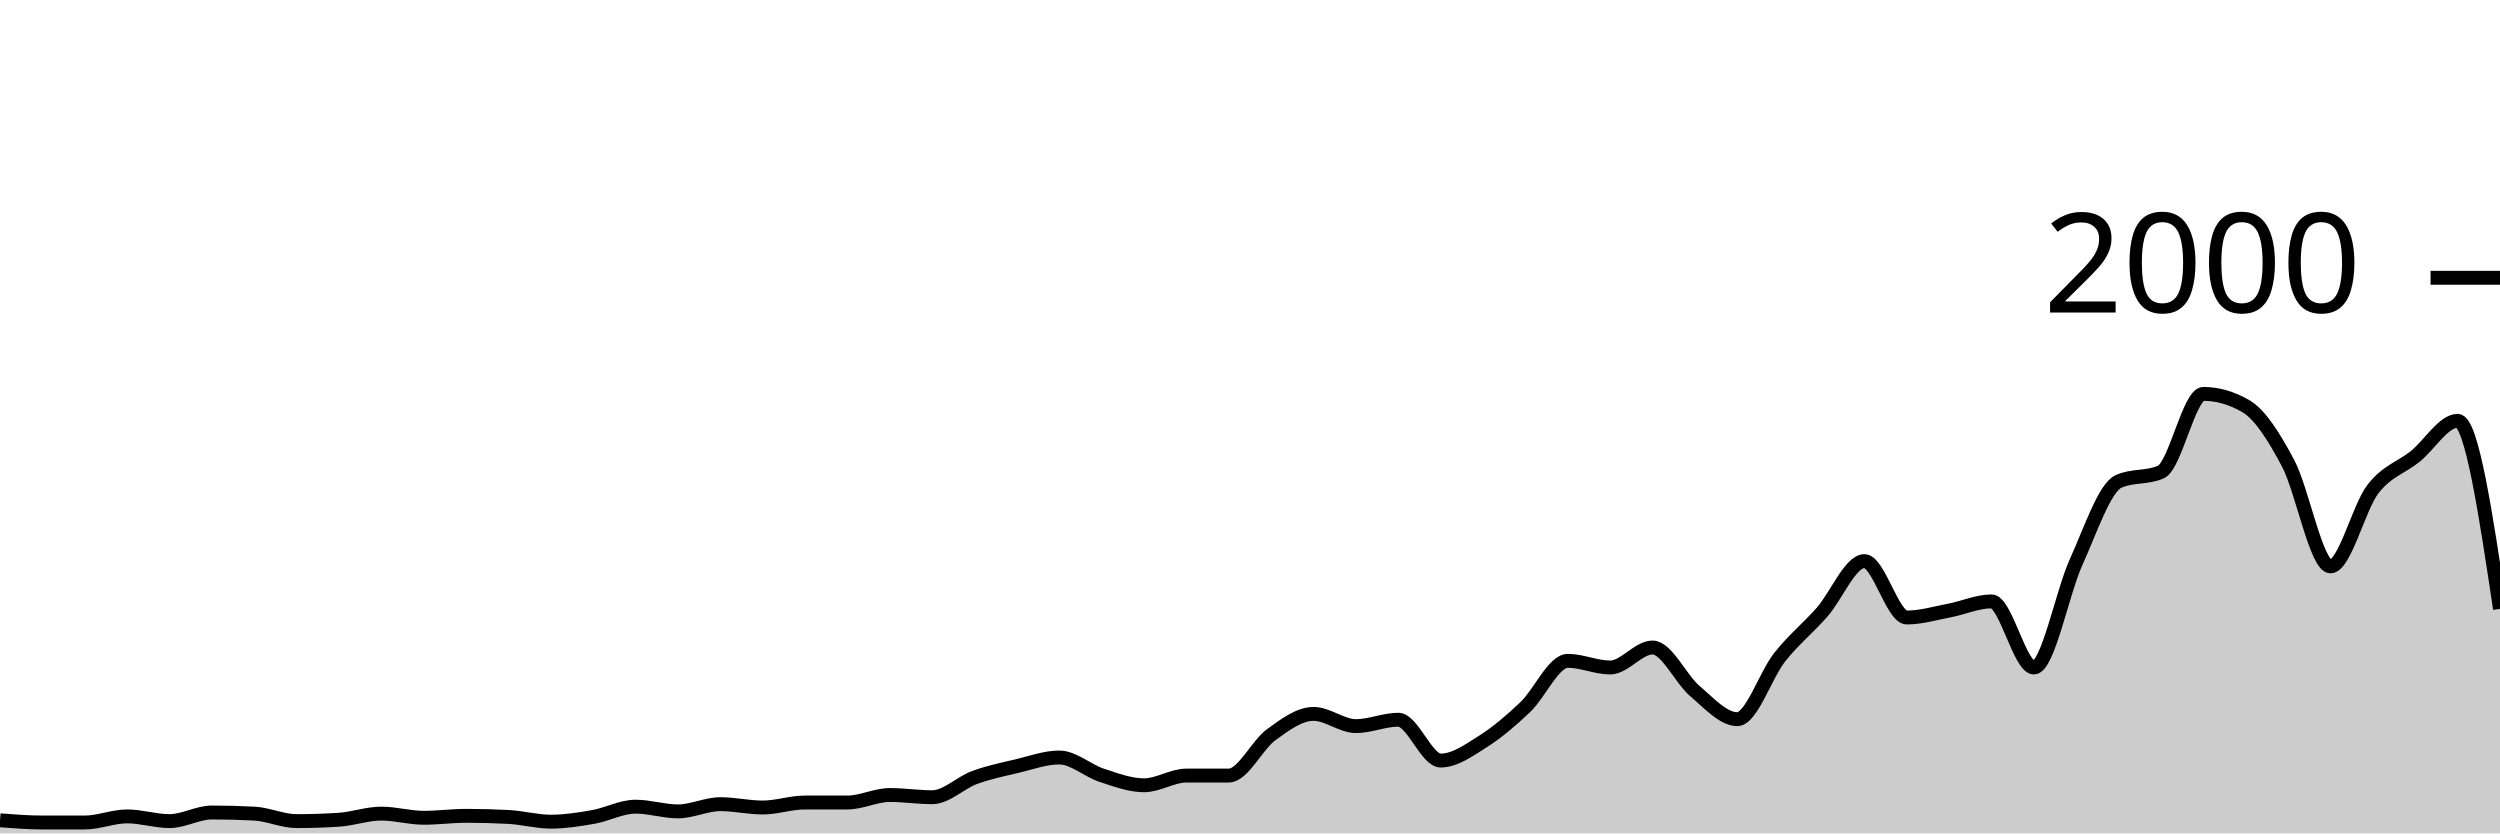
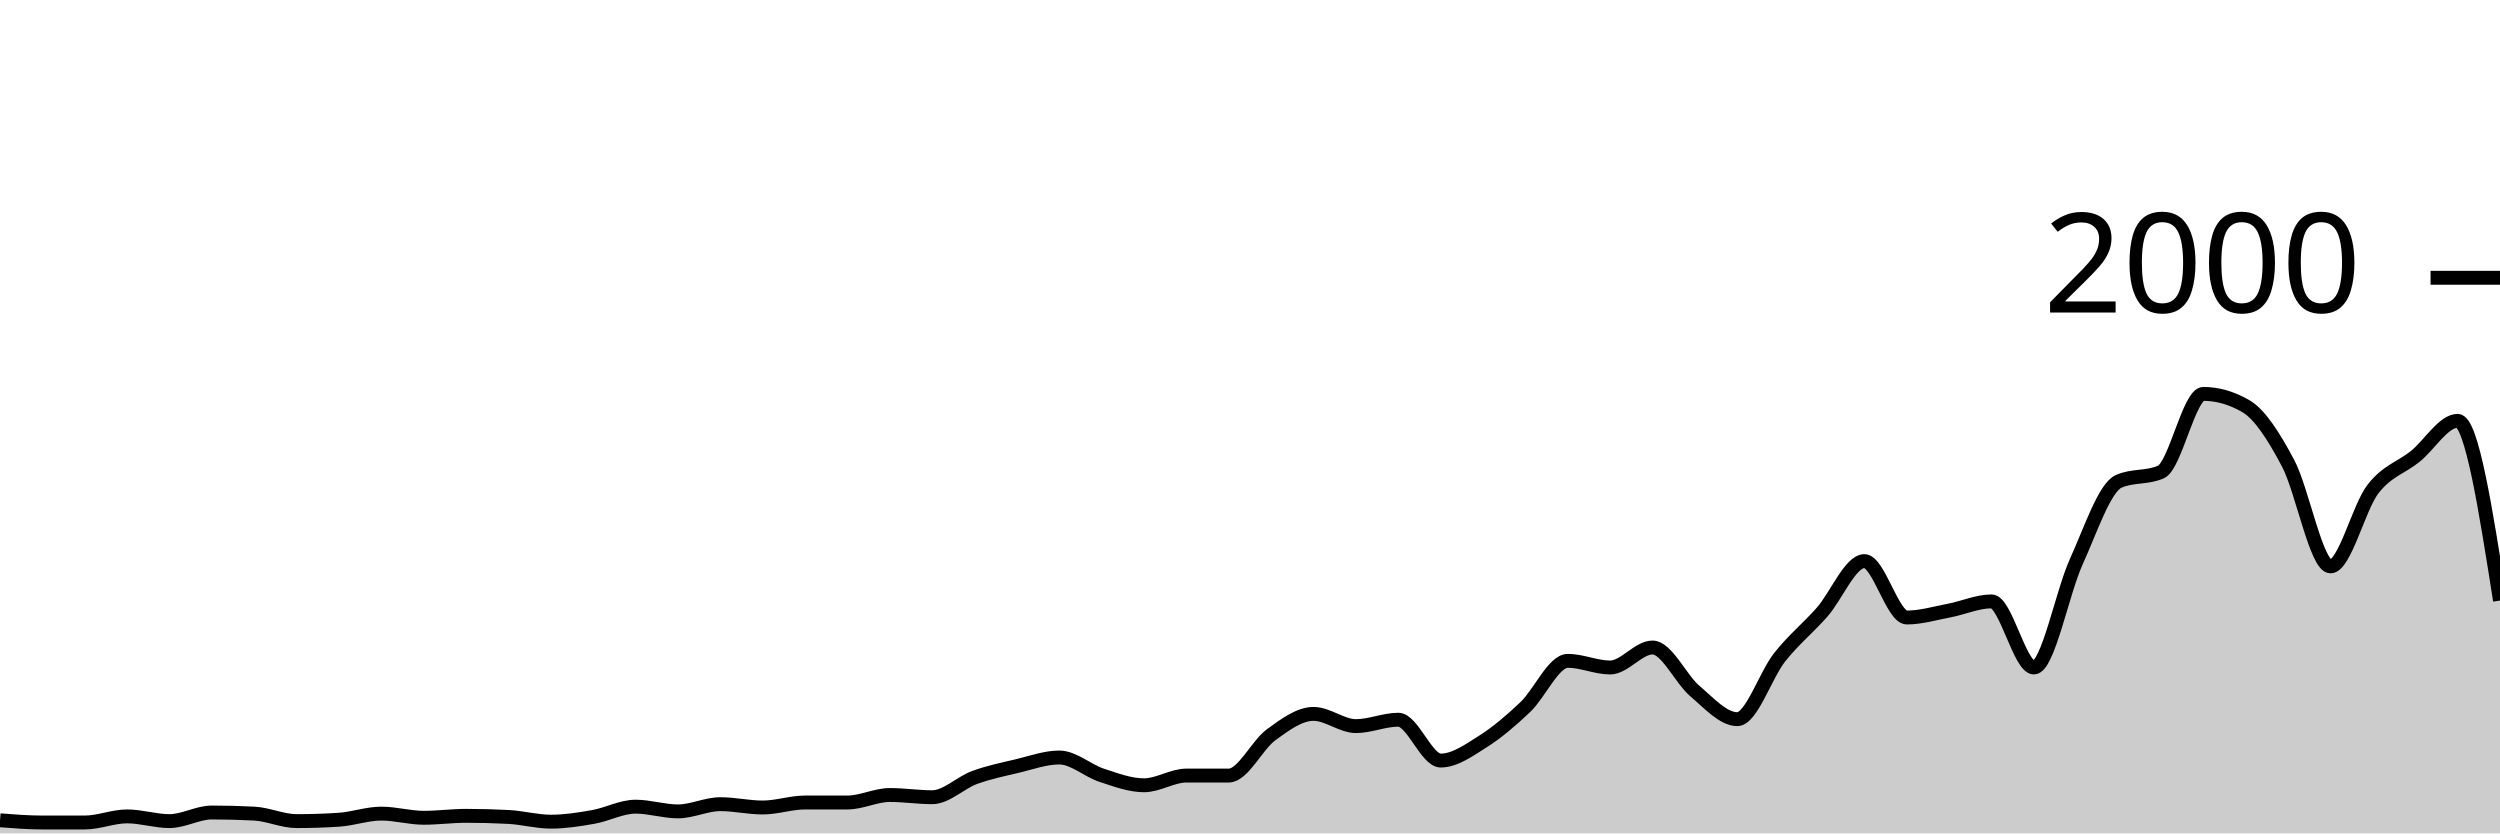
<svg xmlns="http://www.w3.org/2000/svg" viewBox="0 0 180 60">
  <g transform="translate(0,20)">
-     <path class="area" fill="rgba(0, 0, 0, 0.2)" d="M0,39.06C1.017,39.14,2.034,39.22,3.051,39.22C4.068,39.22,5.085,39.22,6.102,39.22C7.119,39.22,8.136,38.78,9.153,38.78C10.169,38.78,11.186,39.12,12.203,39.12C13.22,39.12,14.237,38.5,15.254,38.5C16.271,38.5,17.288,38.527,18.305,38.58C19.322,38.633,20.339,39.12,21.356,39.12C22.373,39.12,23.39,39.087,24.407,39.02C25.424,38.953,26.441,38.58,27.458,38.58C28.475,38.58,29.492,38.88,30.508,38.88C31.525,38.88,32.542,38.74,33.559,38.74C34.576,38.74,35.593,38.767,36.61,38.82C37.627,38.873,38.644,39.16,39.661,39.16C40.678,39.16,41.695,39,42.712,38.82C43.729,38.64,44.746,38.08,45.763,38.08C46.78,38.08,47.797,38.42,48.814,38.42C49.831,38.42,50.847,37.9,51.864,37.9C52.881,37.9,53.898,38.14,54.915,38.14C55.932,38.14,56.949,37.78,57.966,37.78C58.983,37.78,60,37.78,61.017,37.78C62.034,37.78,63.051,37.24,64.068,37.24C65.085,37.24,66.102,37.4,67.119,37.4C68.136,37.4,69.153,36.353,70.169,35.98C71.186,35.607,72.203,35.4,73.22,35.16C74.237,34.92,75.254,34.54,76.271,34.54C77.288,34.54,78.305,35.487,79.322,35.82C80.339,36.153,81.356,36.54,82.373,36.54C83.39,36.54,84.407,35.84,85.424,35.84C86.441,35.84,87.458,35.84,88.475,35.84C89.492,35.84,90.508,33.64,91.525,32.9C92.542,32.16,93.559,31.4,94.576,31.4C95.593,31.4,96.61,32.28,97.627,32.28C98.644,32.28,99.661,31.82,100.678,31.82C101.695,31.82,102.712,34.76,103.729,34.76C104.746,34.76,105.763,34.023,106.78,33.38C107.797,32.737,108.814,31.867,109.831,30.9C110.847,29.933,111.864,27.58,112.881,27.58C113.898,27.58,114.915,28.06,115.932,28.06C116.949,28.06,117.966,26.62,118.983,26.62C120,26.62,121.017,28.9,122.034,29.76C123.051,30.62,124.068,31.78,125.085,31.78C126.102,31.78,127.119,28.603,128.136,27.32C129.153,26.037,130.169,25.233,131.186,24.08C132.203,22.927,133.22,20.4,134.237,20.4C135.254,20.4,136.271,24.46,137.288,24.46C138.305,24.46,139.322,24.153,140.339,23.96C141.356,23.767,142.373,23.3,143.39,23.3C144.407,23.3,145.424,28.06,146.441,28.06C147.458,28.06,148.475,22.673,149.492,20.44C150.508,18.207,151.525,15.113,152.542,14.66C153.559,14.207,154.576,14.433,155.593,13.98C156.61,13.527,157.627,8.36,158.644,8.36C159.661,8.36,160.678,8.653,161.695,9.24C162.712,9.827,163.729,11.437,164.746,13.36C165.763,15.283,166.78,20.78,167.797,20.78C168.814,20.78,169.831,16.54,170.847,15.22C171.864,13.9,172.881,13.68,173.898,12.86C174.915,12.04,175.932,10.3,176.949,10.3C177.966,10.3,178.983,17.07,180,23.84L180,40C178.983,40,177.966,40,176.949,40C175.932,40,174.915,40,173.898,40C172.881,40,171.864,40,170.847,40C169.831,40,168.814,40,167.797,40C166.78,40,165.763,40,164.746,40C163.729,40,162.712,40,161.695,40C160.678,40,159.661,40,158.644,40C157.627,40,156.61,40,155.593,40C154.576,40,153.559,40,152.542,40C151.525,40,150.508,40,149.492,40C148.475,40,147.458,40,146.441,40C145.424,40,144.407,40,143.39,40C142.373,40,141.356,40,140.339,40C139.322,40,138.305,40,137.288,40C136.271,40,135.254,40,134.237,40C133.22,40,132.203,40,131.186,40C130.169,40,129.153,40,128.136,40C127.119,40,126.102,40,125.085,40C124.068,40,123.051,40,122.034,40C121.017,40,120,40,118.983,40C117.966,40,116.949,40,115.932,40C114.915,40,113.898,40,112.881,40C111.864,40,110.847,40,109.831,40C108.814,40,107.797,40,106.78,40C105.763,40,104.746,40,103.729,40C102.712,40,101.695,40,100.678,40C99.661,40,98.644,40,97.627,40C96.61,40,95.593,40,94.576,40C93.559,40,92.542,40,91.525,40C90.508,40,89.492,40,88.475,40C87.458,40,86.441,40,85.424,40C84.407,40,83.39,40,82.373,40C81.356,40,80.339,40,79.322,40C78.305,40,77.288,40,76.271,40C75.254,40,74.237,40,73.22,40C72.203,40,71.186,40,70.169,40C69.153,40,68.136,40,67.119,40C66.102,40,65.085,40,64.068,40C63.051,40,62.034,40,61.017,40C60,40,58.983,40,57.966,40C56.949,40,55.932,40,54.915,40C53.898,40,52.881,40,51.864,40C50.847,40,49.831,40,48.814,40C47.797,40,46.78,40,45.763,40C44.746,40,43.729,40,42.712,40C41.695,40,40.678,40,39.661,40C38.644,40,37.627,40,36.61,40C35.593,40,34.576,40,33.559,40C32.542,40,31.525,40,30.508,40C29.492,40,28.475,40,27.458,40C26.441,40,25.424,40,24.407,40C23.39,40,22.373,40,21.356,40C20.339,40,19.322,40,18.305,40C17.288,40,16.271,40,15.254,40C14.237,40,13.22,40,12.203,40C11.186,40,10.169,40,9.153,40C8.136,40,7.119,40,6.102,40C5.085,40,4.068,40,3.051,40C2.034,40,1.017,40,0,40Z" />
-     <path class="line" stroke="black" fill="none" d="M0,39.06C1.017,39.14,2.034,39.22,3.051,39.22C4.068,39.22,5.085,39.22,6.102,39.22C7.119,39.22,8.136,38.78,9.153,38.78C10.169,38.78,11.186,39.12,12.203,39.12C13.22,39.12,14.237,38.5,15.254,38.5C16.271,38.5,17.288,38.527,18.305,38.58C19.322,38.633,20.339,39.12,21.356,39.12C22.373,39.12,23.39,39.087,24.407,39.02C25.424,38.953,26.441,38.58,27.458,38.58C28.475,38.58,29.492,38.88,30.508,38.88C31.525,38.88,32.542,38.74,33.559,38.74C34.576,38.74,35.593,38.767,36.61,38.82C37.627,38.873,38.644,39.16,39.661,39.16C40.678,39.16,41.695,39,42.712,38.82C43.729,38.64,44.746,38.08,45.763,38.08C46.78,38.08,47.797,38.42,48.814,38.42C49.831,38.42,50.847,37.9,51.864,37.9C52.881,37.9,53.898,38.14,54.915,38.14C55.932,38.14,56.949,37.78,57.966,37.78C58.983,37.78,60,37.78,61.017,37.78C62.034,37.78,63.051,37.24,64.068,37.24C65.085,37.24,66.102,37.4,67.119,37.4C68.136,37.4,69.153,36.353,70.169,35.98C71.186,35.607,72.203,35.4,73.22,35.16C74.237,34.92,75.254,34.54,76.271,34.54C77.288,34.54,78.305,35.487,79.322,35.82C80.339,36.153,81.356,36.54,82.373,36.54C83.39,36.54,84.407,35.84,85.424,35.84C86.441,35.84,87.458,35.84,88.475,35.84C89.492,35.84,90.508,33.64,91.525,32.9C92.542,32.16,93.559,31.4,94.576,31.4C95.593,31.4,96.61,32.28,97.627,32.28C98.644,32.28,99.661,31.82,100.678,31.82C101.695,31.82,102.712,34.76,103.729,34.76C104.746,34.76,105.763,34.023,106.78,33.38C107.797,32.737,108.814,31.867,109.831,30.9C110.847,29.933,111.864,27.58,112.881,27.58C113.898,27.58,114.915,28.06,115.932,28.06C116.949,28.06,117.966,26.62,118.983,26.62C120,26.62,121.017,28.9,122.034,29.76C123.051,30.62,124.068,31.78,125.085,31.78C126.102,31.78,127.119,28.603,128.136,27.32C129.153,26.037,130.169,25.233,131.186,24.08C132.203,22.927,133.22,20.4,134.237,20.4C135.254,20.4,136.271,24.46,137.288,24.46C138.305,24.46,139.322,24.153,140.339,23.96C141.356,23.767,142.373,23.3,143.39,23.3C144.407,23.3,145.424,28.06,146.441,28.06C147.458,28.06,148.475,22.673,149.492,20.44C150.508,18.207,151.525,15.113,152.542,14.66C153.559,14.207,154.576,14.433,155.593,13.98C156.61,13.527,157.627,8.36,158.644,8.36C159.661,8.36,160.678,8.653,161.695,9.24C162.712,9.827,163.729,11.437,164.746,13.36C165.763,15.283,166.78,20.78,167.797,20.78C168.814,20.78,169.831,16.54,170.847,15.22C171.864,13.9,172.881,13.68,173.898,12.86C174.915,12.04,175.932,10.3,176.949,10.3C177.966,10.3,178.983,17.07,180,23.84" />
+     <path class="area" fill="rgba(0, 0, 0, 0.2)" d="M0,39.06C1.017,39.14,2.034,39.22,3.051,39.22C4.068,39.22,5.085,39.22,6.102,39.22C7.119,39.22,8.136,38.78,9.153,38.78C10.169,38.78,11.186,39.12,12.203,39.12C13.22,39.12,14.237,38.5,15.254,38.5C16.271,38.5,17.288,38.527,18.305,38.58C19.322,38.633,20.339,39.12,21.356,39.12C22.373,39.12,23.39,39.087,24.407,39.02C25.424,38.953,26.441,38.58,27.458,38.58C28.475,38.58,29.492,38.88,30.508,38.88C31.525,38.88,32.542,38.74,33.559,38.74C34.576,38.74,35.593,38.767,36.61,38.82C37.627,38.873,38.644,39.16,39.661,39.16C40.678,39.16,41.695,39,42.712,38.82C43.729,38.64,44.746,38.08,45.763,38.08C46.78,38.08,47.797,38.42,48.814,38.42C49.831,38.42,50.847,37.9,51.864,37.9C52.881,37.9,53.898,38.14,54.915,38.14C55.932,38.14,56.949,37.78,57.966,37.78C58.983,37.78,60,37.78,61.017,37.78C62.034,37.78,63.051,37.24,64.068,37.24C65.085,37.24,66.102,37.4,67.119,37.4C68.136,37.4,69.153,36.353,70.169,35.98C71.186,35.607,72.203,35.4,73.22,35.16C74.237,34.92,75.254,34.54,76.271,34.54C77.288,34.54,78.305,35.487,79.322,35.82C80.339,36.153,81.356,36.54,82.373,36.54C83.39,36.54,84.407,35.84,85.424,35.84C86.441,35.84,87.458,35.84,88.475,35.84C89.492,35.84,90.508,33.64,91.525,32.9C92.542,32.16,93.559,31.4,94.576,31.4C95.593,31.4,96.61,32.28,97.627,32.28C98.644,32.28,99.661,31.82,100.678,31.82C101.695,31.82,102.712,34.76,103.729,34.76C104.746,34.76,105.763,34.023,106.78,33.38C107.797,32.737,108.814,31.867,109.831,30.9C110.847,29.933,111.864,27.58,112.881,27.58C113.898,27.58,114.915,28.06,115.932,28.06C116.949,28.06,117.966,26.62,118.983,26.62C120,26.62,121.017,28.9,122.034,29.76C123.051,30.62,124.068,31.78,125.085,31.78C126.102,31.78,127.119,28.603,128.136,27.32C129.153,26.037,130.169,25.233,131.186,24.08C132.203,22.927,133.22,20.4,134.237,20.4C135.254,20.4,136.271,24.46,137.288,24.46C138.305,24.46,139.322,24.153,140.339,23.96C141.356,23.767,142.373,23.3,143.39,23.3C144.407,23.3,145.424,28.06,146.441,28.06C147.458,28.06,148.475,22.673,149.492,20.44C150.508,18.207,151.525,15.113,152.542,14.66C153.559,14.207,154.576,14.433,155.593,13.98C156.61,13.527,157.627,8.36,158.644,8.36C159.661,8.36,160.678,8.653,161.695,9.24C162.712,9.827,163.729,11.437,164.746,13.36C165.763,15.283,166.78,20.78,167.797,20.78C168.814,20.78,169.831,16.54,170.847,15.22C171.864,13.9,172.881,13.68,173.898,12.86C174.915,12.04,175.932,10.3,176.949,10.3C177.966,10.3,178.983,16.77,180,23.24L180,40C178.983,40,177.966,40,176.949,40C175.932,40,174.915,40,173.898,40C172.881,40,171.864,40,170.847,40C169.831,40,168.814,40,167.797,40C166.78,40,165.763,40,164.746,40C163.729,40,162.712,40,161.695,40C160.678,40,159.661,40,158.644,40C157.627,40,156.61,40,155.593,40C154.576,40,153.559,40,152.542,40C151.525,40,150.508,40,149.492,40C148.475,40,147.458,40,146.441,40C145.424,40,144.407,40,143.39,40C142.373,40,141.356,40,140.339,40C139.322,40,138.305,40,137.288,40C136.271,40,135.254,40,134.237,40C133.22,40,132.203,40,131.186,40C130.169,40,129.153,40,128.136,40C127.119,40,126.102,40,125.085,40C124.068,40,123.051,40,122.034,40C121.017,40,120,40,118.983,40C117.966,40,116.949,40,115.932,40C114.915,40,113.898,40,112.881,40C111.864,40,110.847,40,109.831,40C108.814,40,107.797,40,106.78,40C105.763,40,104.746,40,103.729,40C102.712,40,101.695,40,100.678,40C99.661,40,98.644,40,97.627,40C96.61,40,95.593,40,94.576,40C93.559,40,92.542,40,91.525,40C90.508,40,89.492,40,88.475,40C87.458,40,86.441,40,85.424,40C84.407,40,83.39,40,82.373,40C81.356,40,80.339,40,79.322,40C78.305,40,77.288,40,76.271,40C75.254,40,74.237,40,73.22,40C72.203,40,71.186,40,70.169,40C69.153,40,68.136,40,67.119,40C66.102,40,65.085,40,64.068,40C63.051,40,62.034,40,61.017,40C60,40,58.983,40,57.966,40C56.949,40,55.932,40,54.915,40C53.898,40,52.881,40,51.864,40C50.847,40,49.831,40,48.814,40C47.797,40,46.78,40,45.763,40C44.746,40,43.729,40,42.712,40C41.695,40,40.678,40,39.661,40C38.644,40,37.627,40,36.61,40C35.593,40,34.576,40,33.559,40C32.542,40,31.525,40,30.508,40C29.492,40,28.475,40,27.458,40C26.441,40,25.424,40,24.407,40C23.39,40,22.373,40,21.356,40C20.339,40,19.322,40,18.305,40C17.288,40,16.271,40,15.254,40C14.237,40,13.22,40,12.203,40C11.186,40,10.169,40,9.153,40C8.136,40,7.119,40,6.102,40C5.085,40,4.068,40,3.051,40C2.034,40,1.017,40,0,40Z" />
+     <path class="line" stroke="black" fill="none" d="M0,39.06C1.017,39.14,2.034,39.22,3.051,39.22C4.068,39.22,5.085,39.22,6.102,39.22C7.119,39.22,8.136,38.78,9.153,38.78C10.169,38.78,11.186,39.12,12.203,39.12C13.22,39.12,14.237,38.5,15.254,38.5C16.271,38.5,17.288,38.527,18.305,38.58C19.322,38.633,20.339,39.12,21.356,39.12C22.373,39.12,23.39,39.087,24.407,39.02C25.424,38.953,26.441,38.58,27.458,38.58C28.475,38.58,29.492,38.88,30.508,38.88C31.525,38.88,32.542,38.74,33.559,38.74C34.576,38.74,35.593,38.767,36.61,38.82C37.627,38.873,38.644,39.16,39.661,39.16C40.678,39.16,41.695,39,42.712,38.82C43.729,38.64,44.746,38.08,45.763,38.08C46.78,38.08,47.797,38.42,48.814,38.42C49.831,38.42,50.847,37.9,51.864,37.9C52.881,37.9,53.898,38.14,54.915,38.14C55.932,38.14,56.949,37.78,57.966,37.78C58.983,37.78,60,37.78,61.017,37.78C62.034,37.78,63.051,37.24,64.068,37.24C65.085,37.24,66.102,37.4,67.119,37.4C68.136,37.4,69.153,36.353,70.169,35.98C71.186,35.607,72.203,35.4,73.22,35.16C74.237,34.92,75.254,34.54,76.271,34.54C77.288,34.54,78.305,35.487,79.322,35.82C80.339,36.153,81.356,36.54,82.373,36.54C83.39,36.54,84.407,35.84,85.424,35.84C86.441,35.84,87.458,35.84,88.475,35.84C89.492,35.84,90.508,33.64,91.525,32.9C92.542,32.16,93.559,31.4,94.576,31.4C95.593,31.4,96.61,32.28,97.627,32.28C98.644,32.28,99.661,31.82,100.678,31.82C101.695,31.82,102.712,34.76,103.729,34.76C104.746,34.76,105.763,34.023,106.78,33.38C107.797,32.737,108.814,31.867,109.831,30.9C110.847,29.933,111.864,27.58,112.881,27.58C113.898,27.58,114.915,28.06,115.932,28.06C116.949,28.06,117.966,26.62,118.983,26.62C120,26.62,121.017,28.9,122.034,29.76C123.051,30.62,124.068,31.78,125.085,31.78C126.102,31.78,127.119,28.603,128.136,27.32C129.153,26.037,130.169,25.233,131.186,24.08C132.203,22.927,133.22,20.4,134.237,20.4C135.254,20.4,136.271,24.46,137.288,24.46C138.305,24.46,139.322,24.153,140.339,23.96C141.356,23.767,142.373,23.3,143.39,23.3C144.407,23.3,145.424,28.06,146.441,28.06C147.458,28.06,148.475,22.673,149.492,20.44C150.508,18.207,151.525,15.113,152.542,14.66C153.559,14.207,154.576,14.433,155.593,13.98C156.61,13.527,157.627,8.36,158.644,8.36C159.661,8.36,160.678,8.653,161.695,9.24C162.712,9.827,163.729,11.437,164.746,13.36C165.763,15.283,166.78,20.78,167.797,20.78C168.814,20.78,169.831,16.54,170.847,15.22C171.864,13.9,172.881,13.68,173.898,12.86C174.915,12.04,175.932,10.3,176.949,10.3C177.966,10.3,178.983,16.77,180,23.24" />
    <path class="axis-ceiling" stroke-width="1" stroke="black" fill="none" d="M175,0L180,0" />
    <text class="axis-ceiling-label" font-family="sans-serif" text-anchor="end" font-size="10px" x="170" y="2.5">2000</text>
  </g>
</svg>
